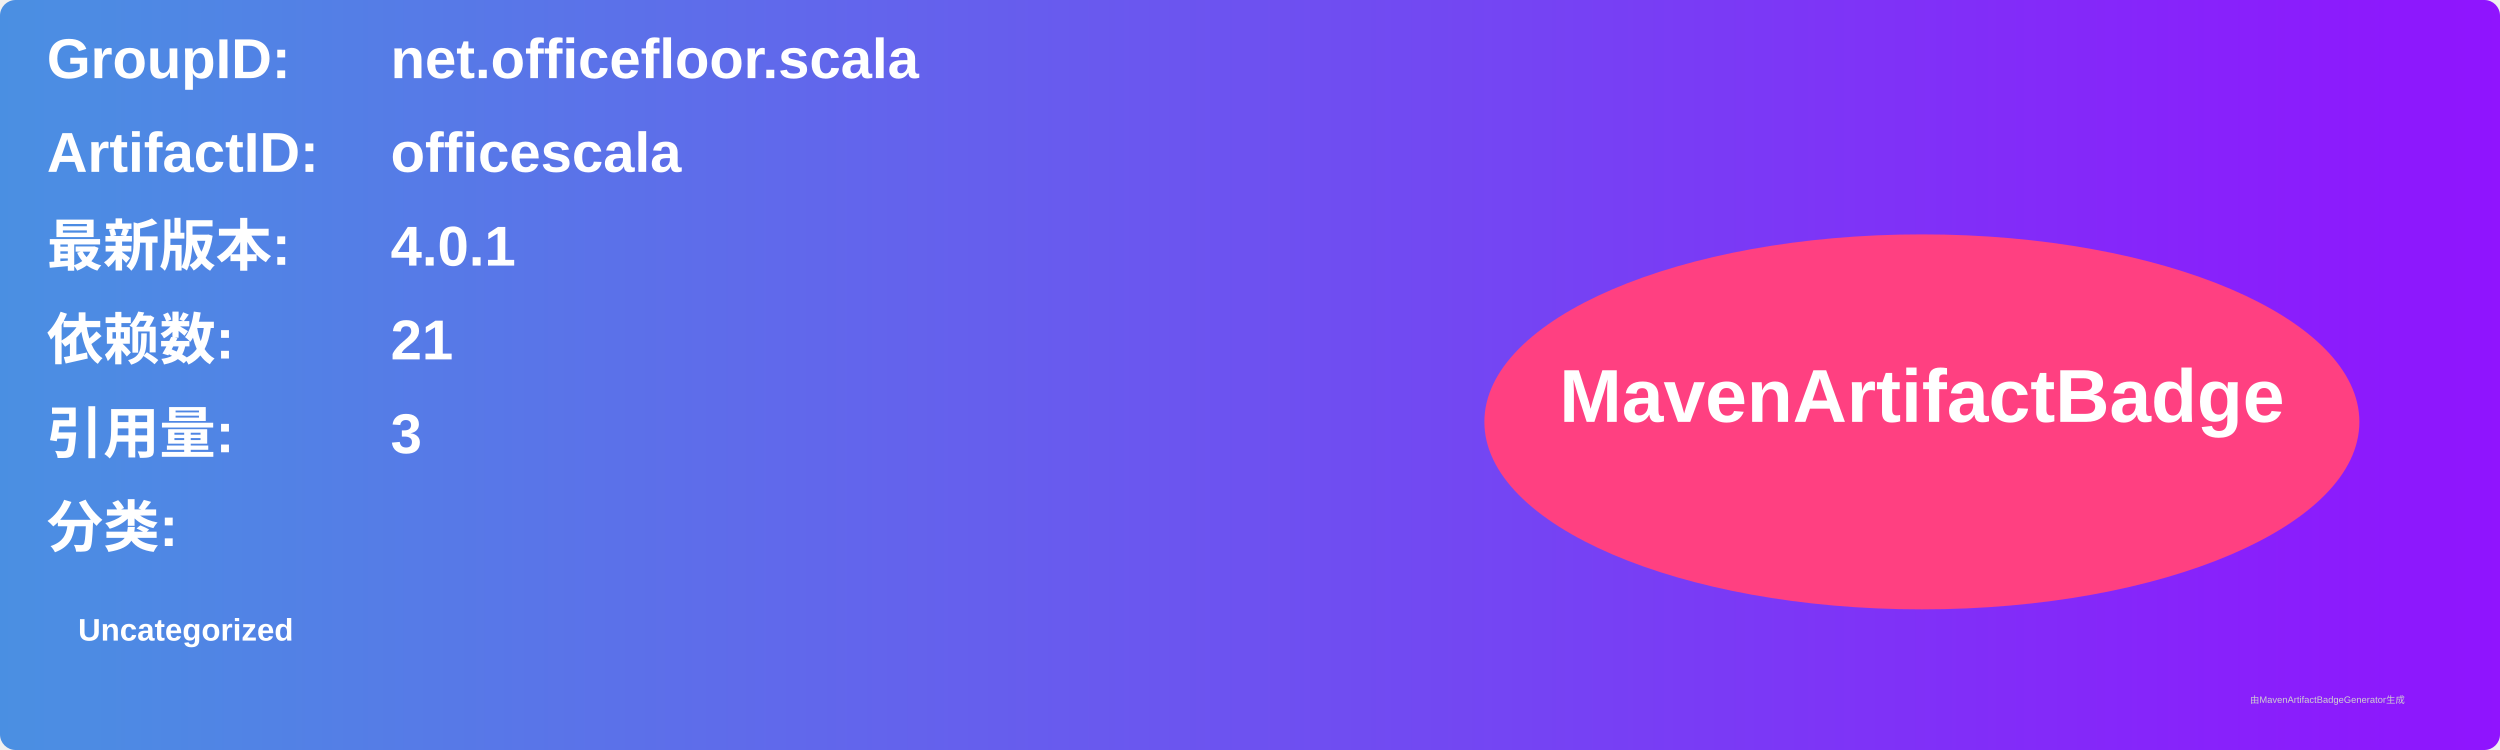
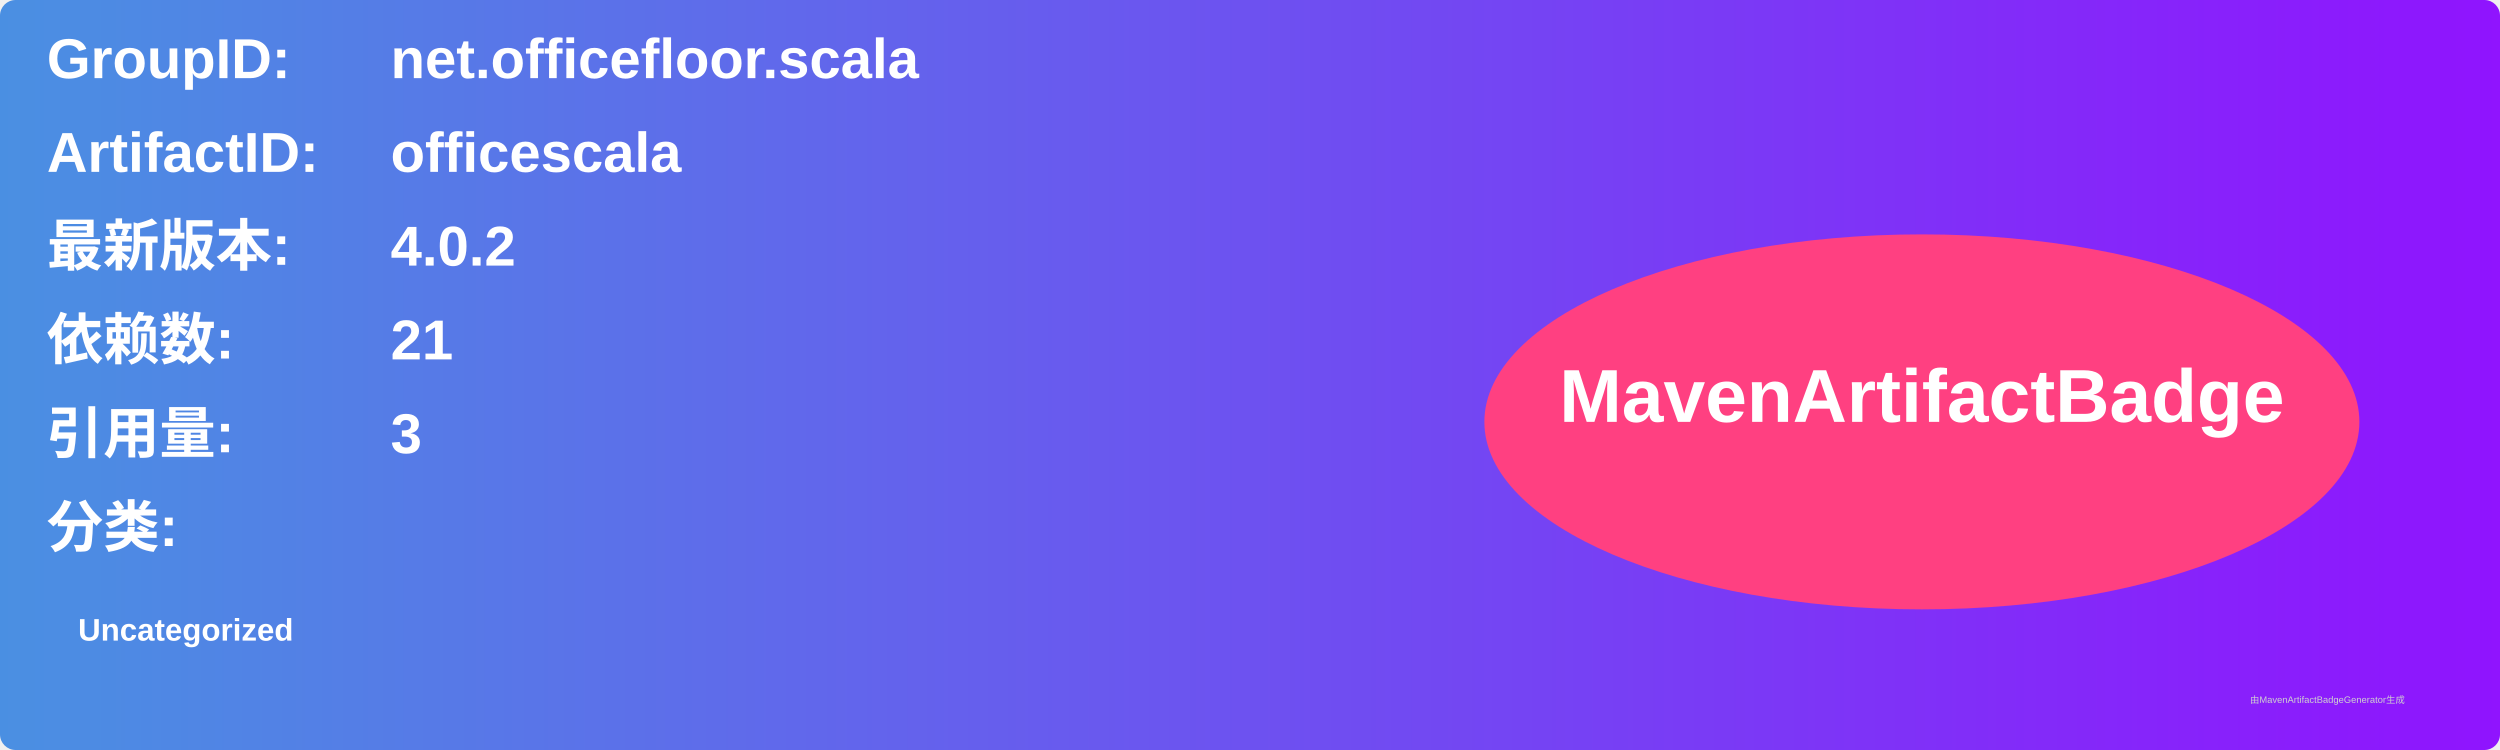
<svg xmlns="http://www.w3.org/2000/svg" width="800" height="240" viewBox="0 0 800 240">
  <linearGradient id="grad" x1="0%" y1="0%" x2="100%" y2="0%">
    <stop offset="0%" stop-color="#4a90e2" />
    <stop offset="100%" stop-color="#9013fe" />
  </linearGradient>
  <rect width="100%" height="100%" rx="5" ry="5" fill="url(#grad)" />
  <g transform="translate(15, 15)">
    <text x="0" y="10" font-family="Arial" font-size="18" fill="white" font-weight="bold" width="260">GroupID:</text>
    <text x="110" y="10" font-family="Arial" font-size="18" fill="white" font-weight="bold" width="460">net.officefloor.scala</text>
    <text x="0" y="40" font-family="Arial" font-size="18" fill="white" font-weight="bold" width="260">ArtifactID:</text>
    <text x="110" y="40" font-family="Arial" font-size="18" fill="white" font-weight="bold" width="460">officescala</text>
    <text x="0" y="70" font-family="Arial" font-size="18" fill="white" font-weight="bold">最新版本:</text>
    <text x="110" y="70" font-family="Arial" font-size="18" fill="white" font-weight="bold">
-       <tspan font-weight="bold">4.0.1</tspan>
+       <tspan font-weight="bold">4.0.2</tspan>
    </text>
    <text x="0" y="100" font-family="Arial" font-size="18" fill="white" font-weight="bold">依赖数: </text>
    <text x="110" y="100" font-family="Arial" font-size="18" fill="white">
      <tspan font-weight="bold">21</tspan>
    </text>
    <text x="0" y="130" font-family="Arial" font-size="18" fill="white" font-weight="bold">引用量: </text>
    <text x="110" y="130" font-family="Arial" font-size="18" fill="white">
      <tspan font-weight="bold">3</tspan>
    </text>
    <text x="0" y="160" font-family="Arial" font-size="18" fill="white" font-weight="bold">分类:</text>
    <text x="10" y="190" font-family="Arial" font-size="10" fill="white">
      <tspan font-weight="bold">Uncategorized</tspan>
    </text>
    <ellipse cx="600" cy="120" rx="140" ry="60" fill="#ff4081" />
    <text x="600" y="120" text-anchor="middle" font-family="Arial" font-size="24" fill="white" font-weight="bold">MavenArtifactBadge</text>
  </g>
  <text x="720" y="225" font-family="Arial" font-size="3" fill="#d0d0d0">由MavenArtifactBadgeGenerator生成</text>
</svg>
